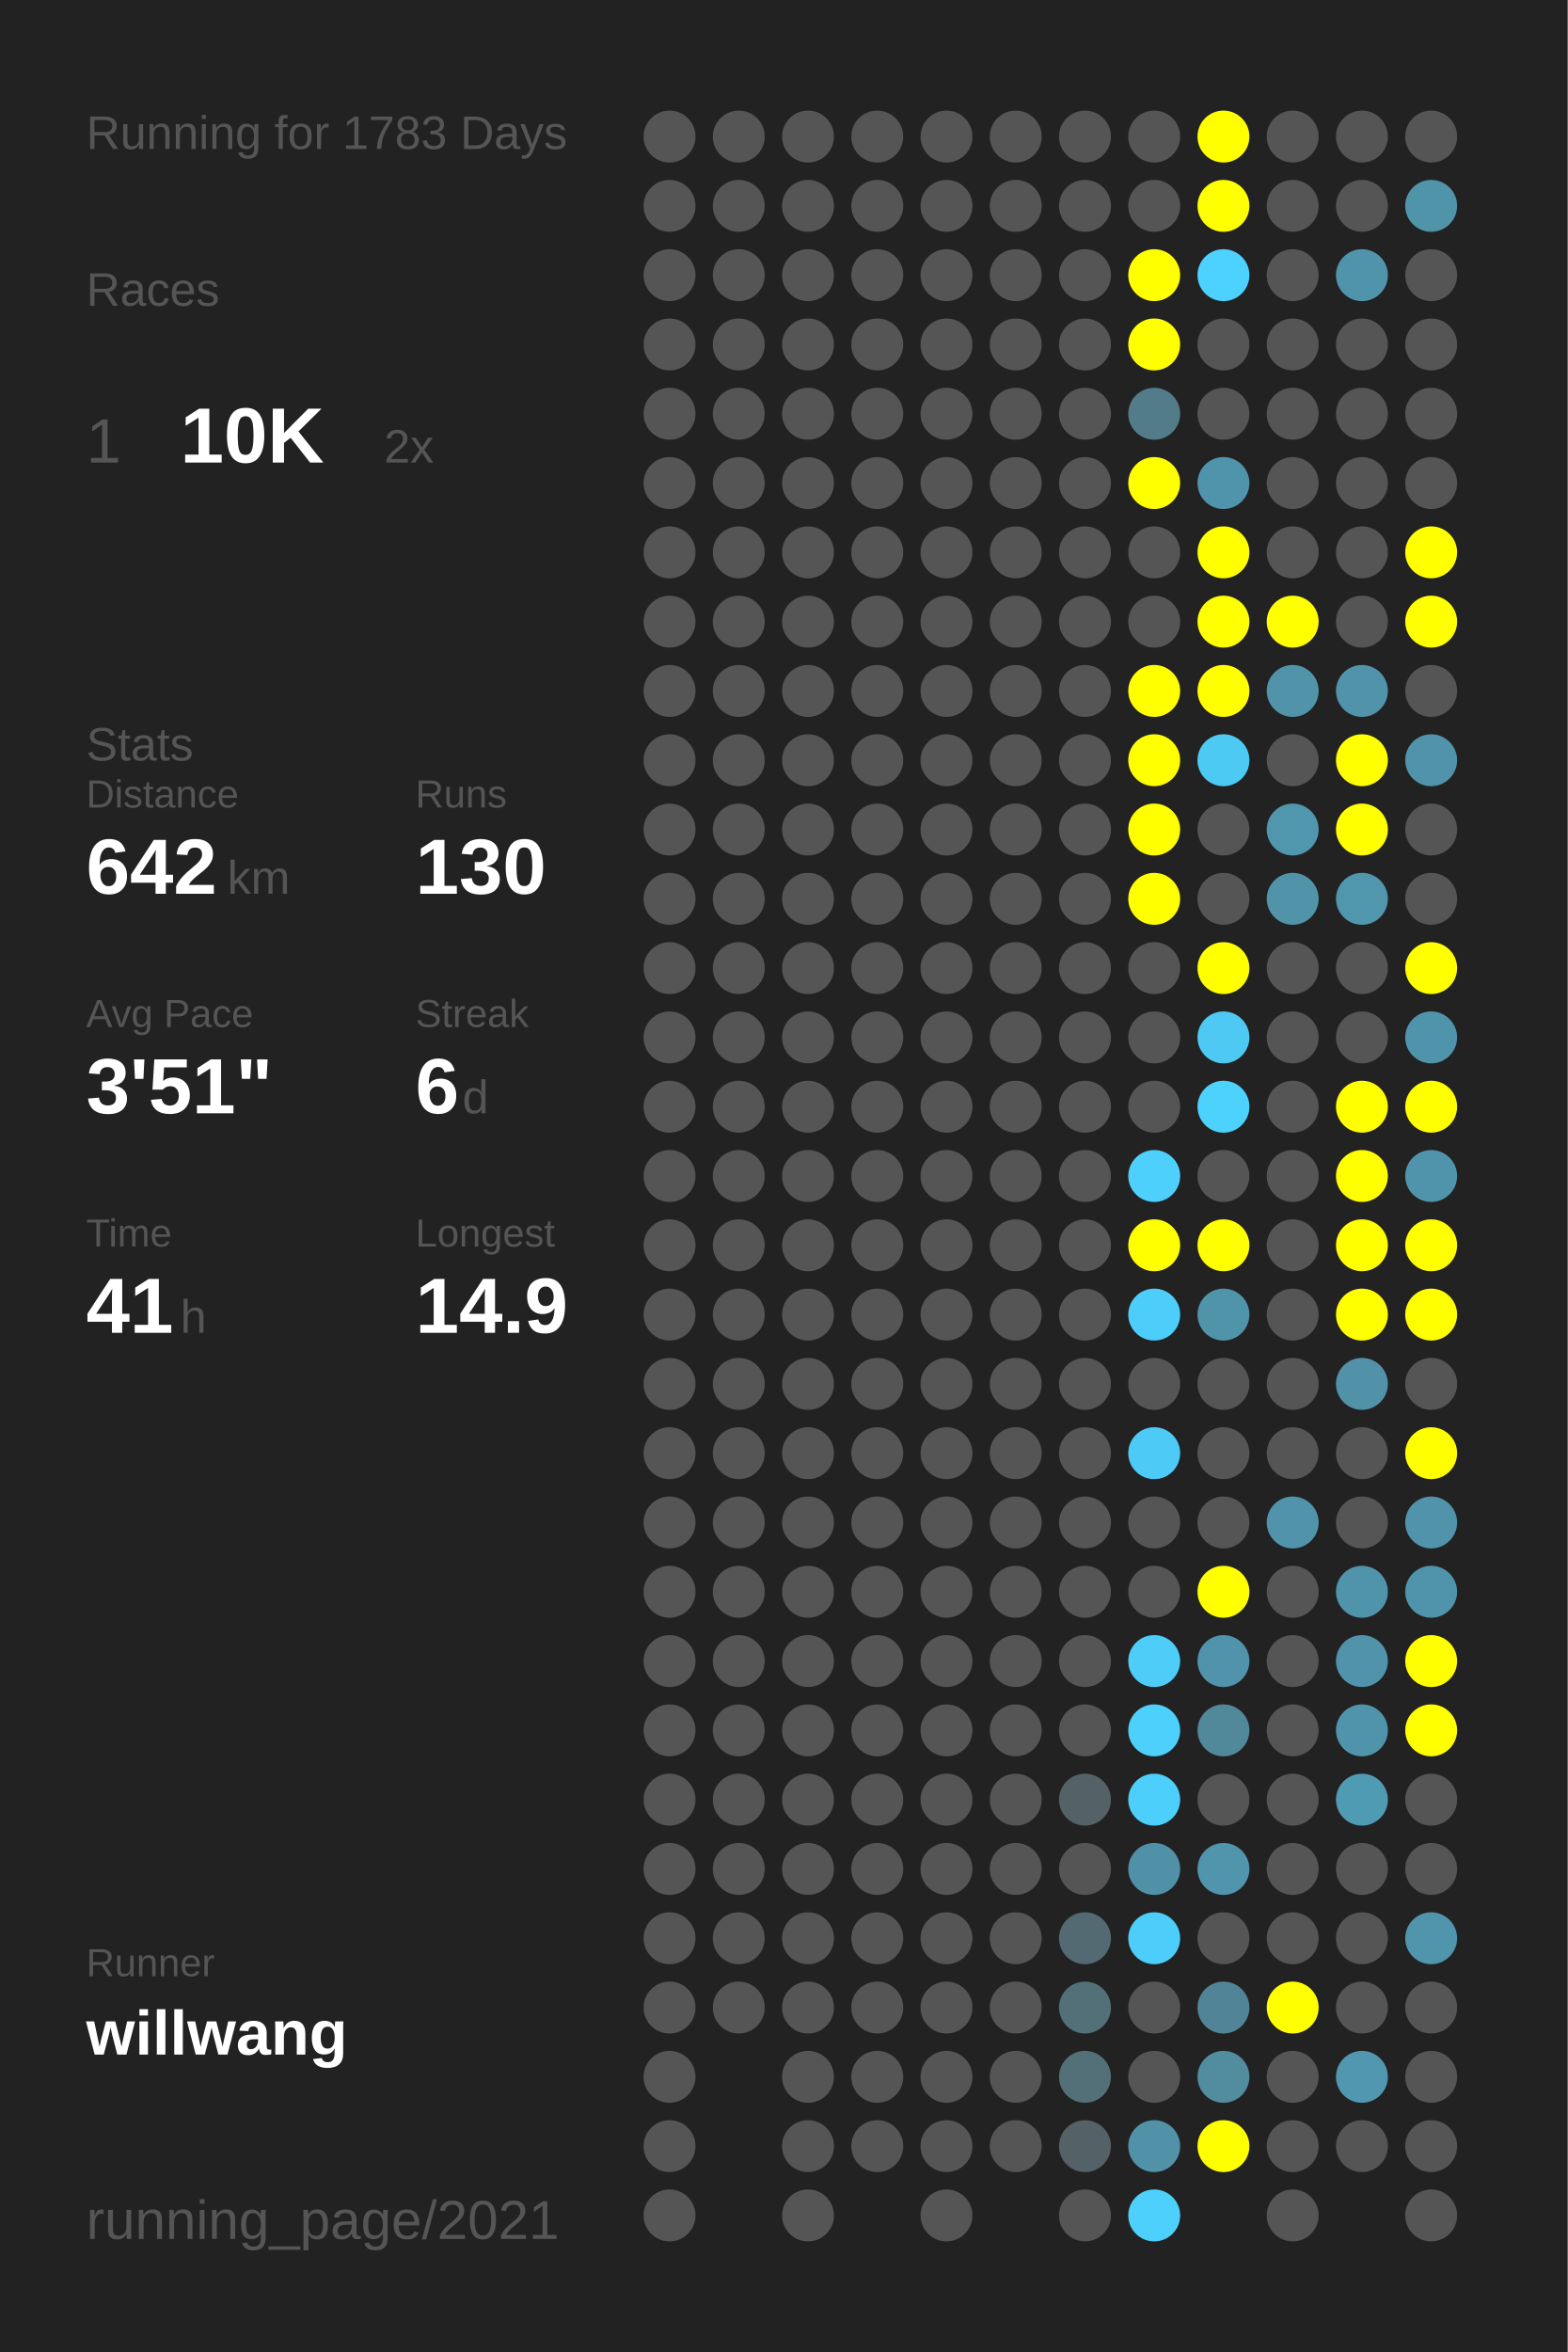
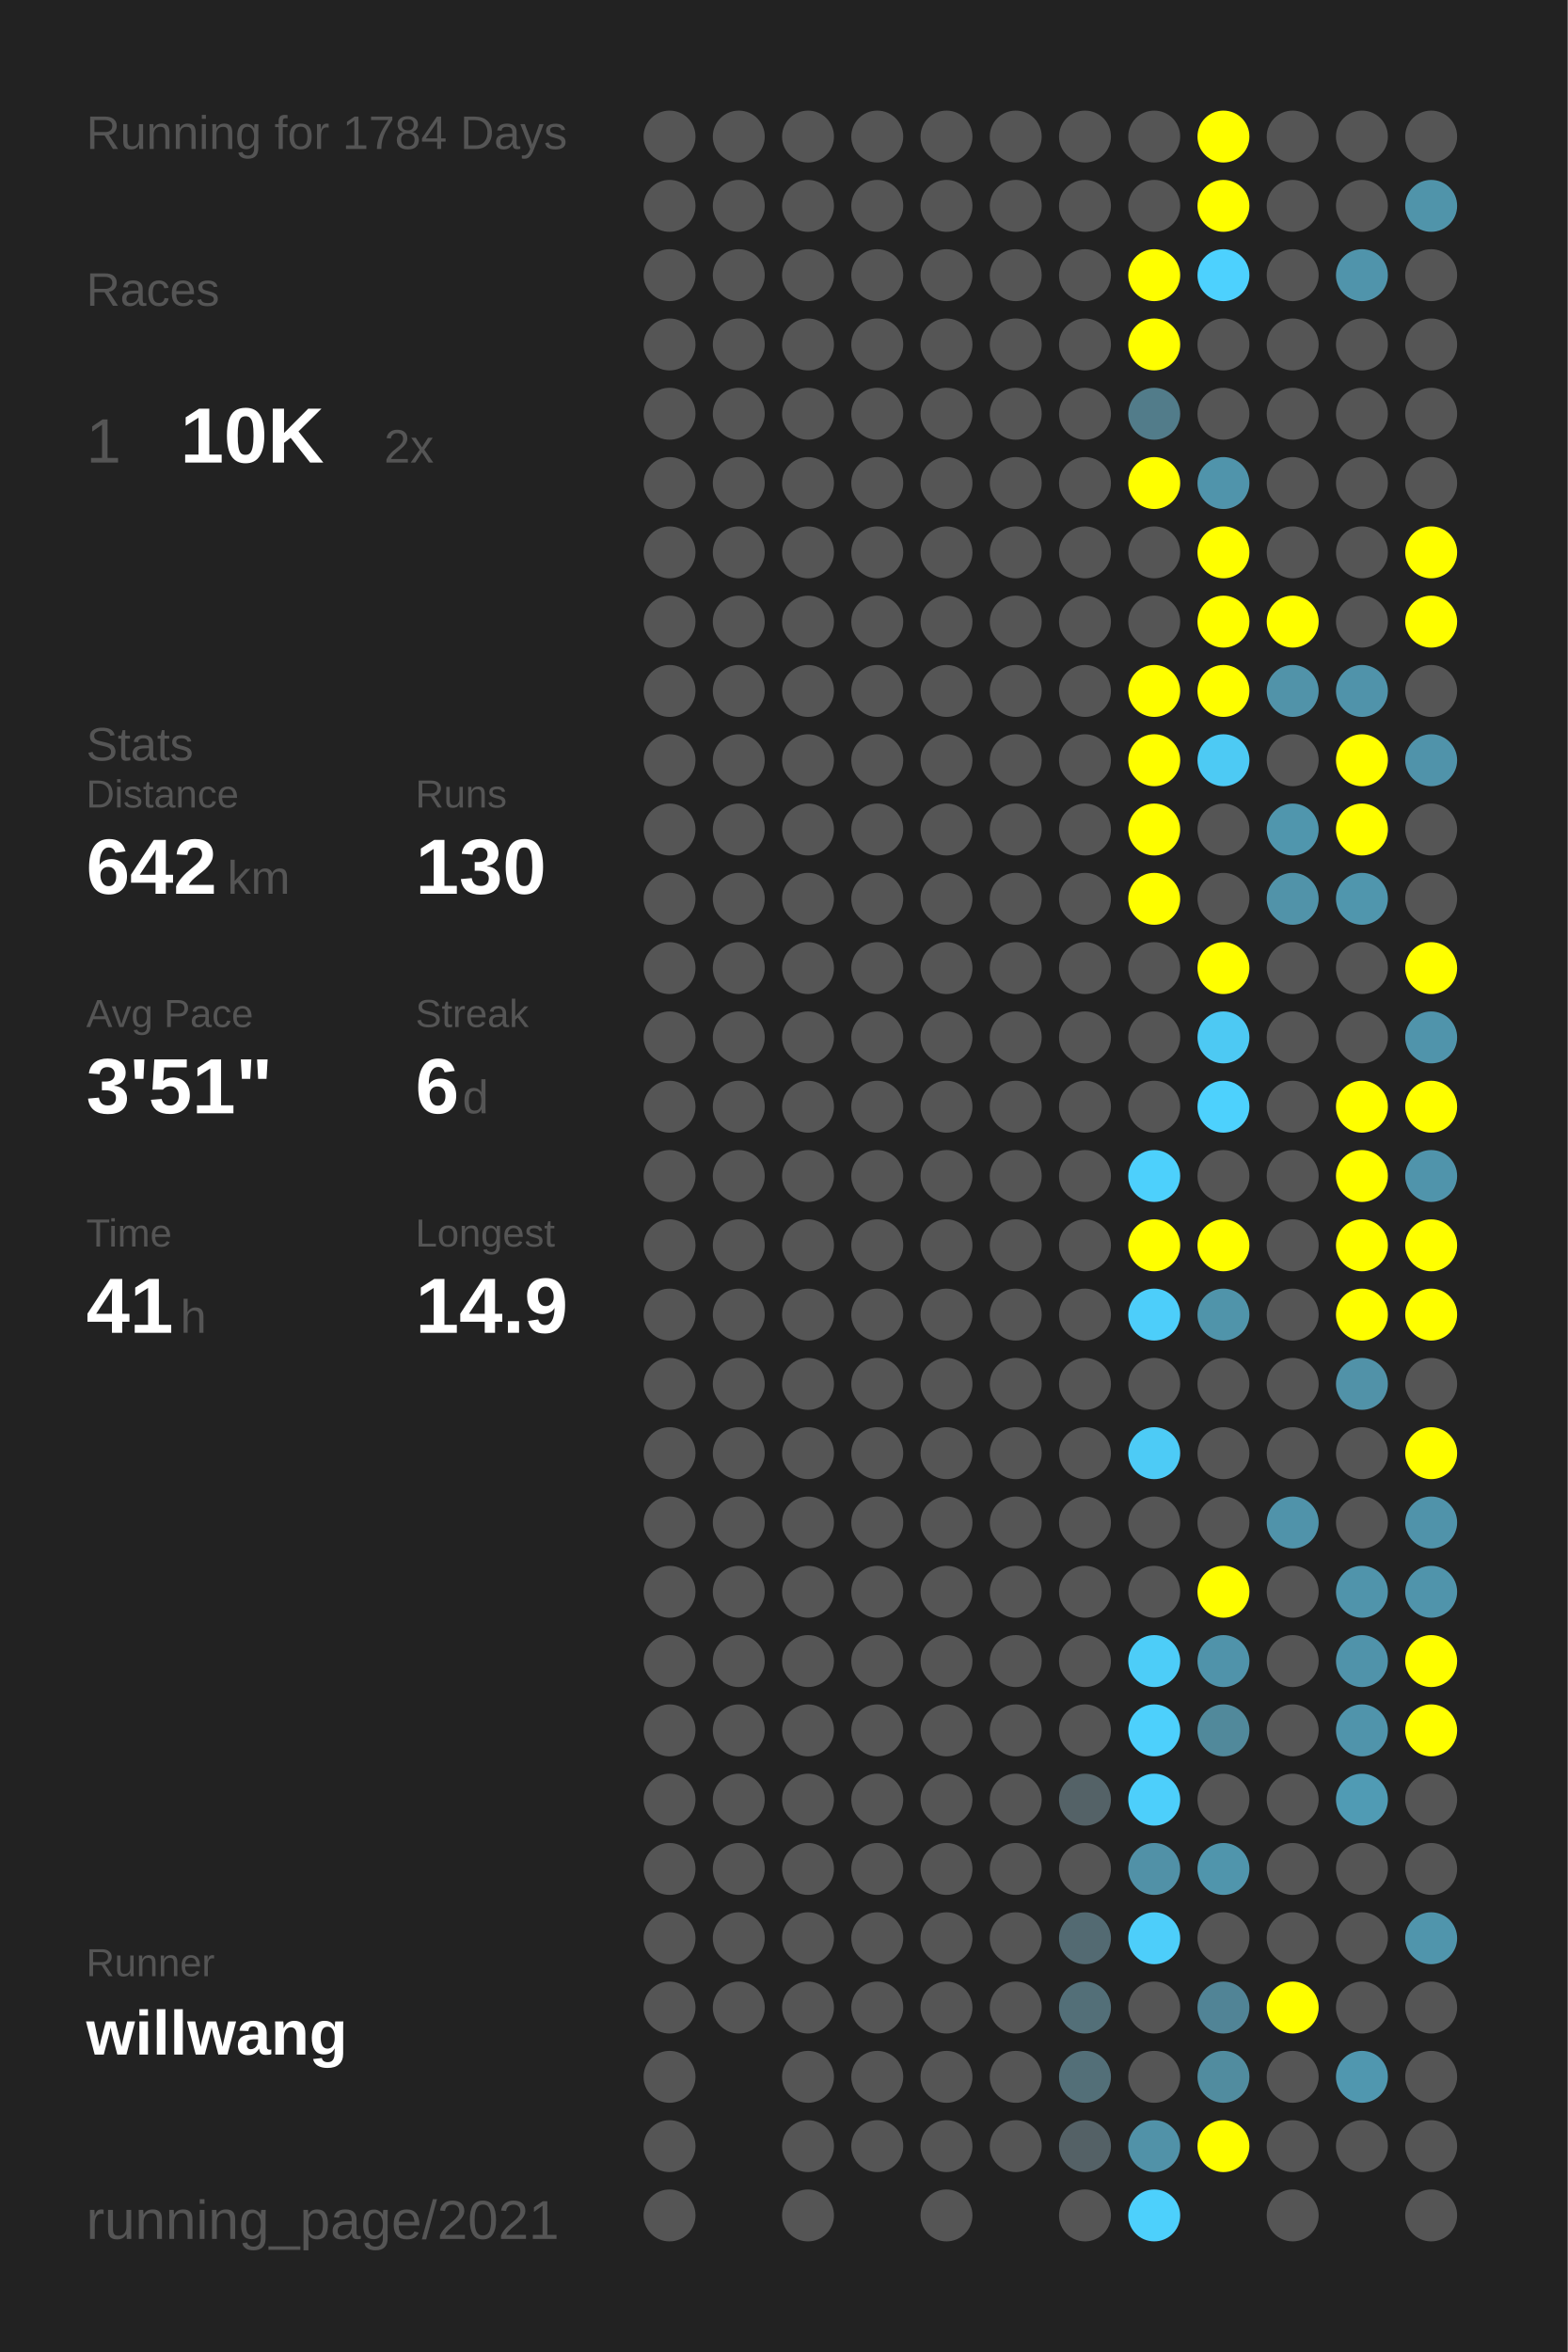
<svg xmlns="http://www.w3.org/2000/svg" baseProfile="full" height="300mm" version="1.1" viewBox="0,0,200,300" width="200mm">
  <defs />
  <rect fill="#222222" height="300" width="200" x="0" y="0" />
-   <text fill="#555555" style="font-size:6px; font-family:Arial;" x="11" y="19">Running for 1783 Days</text>
+   <text fill="#555555" style="font-size:6px; font-family:Arial;" x="11" y="19">Running for 1784 Days</text>
  <text fill="#555555" style="font-size:6px; font-family:Arial;" x="11" y="39">Races</text>
  <text fill="#555555" style="font-size:8px; font-family:Arial;" x="11" y="59">1</text>
  <text fill="#FFFFFF" style="font-size:10px; font-family:Arial; font-weight:bold;" x="23" y="59">10K</text>
  <text fill="#555555" style="font-size:6px; font-family:Arial;" x="49" y="59">2x</text>
  <text fill="#555555" style="font-size:6px; font-family:Arial;" x="11" y="97">Stats</text>
  <text fill="#555555" style="font-size:5px; font-family:Arial;" x="11" y="103">Distance</text>
  <text fill="#FFFFFF" style="font-size:10px; font-family:Arial; font-weight:bold;" x="11" y="114">642</text>
  <text fill="#555555" style="font-size:6px; font-family:Arial;" x="29" y="114">km</text>
  <text fill="#555555" style="font-size:5px; font-family:Arial;" x="53" y="103">Runs</text>
  <text fill="#FFFFFF" style="font-size:10px; font-family:Arial; font-weight:bold;" x="53" y="114">130</text>
  <text fill="#555555" style="font-size:5px; font-family:Arial;" x="11" y="131">Avg Pace</text>
  <text fill="#FFFFFF" style="font-size:10px; font-family:Arial; font-weight:bold;" x="11" y="142">3'51"</text>
  <text fill="#555555" style="font-size:5px; font-family:Arial;" x="53" y="131">Streak</text>
  <text fill="#FFFFFF" style="font-size:10px; font-family:Arial; font-weight:bold;" x="53" y="142">6</text>
  <text fill="#555555" style="font-size:6px; font-family:Arial;" x="59" y="142">d</text>
  <text fill="#555555" style="font-size:5px; font-family:Arial;" x="11" y="159">Time</text>
  <text fill="#FFFFFF" style="font-size:10px; font-family:Arial; font-weight:bold;" x="11" y="170">41</text>
  <text fill="#555555" style="font-size:6px; font-family:Arial;" x="23" y="170">h</text>
  <text fill="#555555" style="font-size:5px; font-family:Arial;" x="53" y="159">Longest</text>
  <text fill="#FFFFFF" style="font-size:10px; font-family:Arial; font-weight:bold;" x="53" y="170">14.9</text>
  <text fill="#555555" style="font-size:5px; font-family:Arial;" x="11" y="252.065">Runner</text>
  <text fill="#FFFFFF" style="font-size:8px; font-family:Arial; font-weight:bold;" x="11" y="262.065">willwang</text>
  <text fill="#555555" style="font-size:7px; font-family:Arial;" x="11" y="285.581">running_page/2021</text>
  <circle cx="85.417" cy="17.419" fill="#555555" r="3.312" />
  <circle cx="85.417" cy="26.258" fill="#555555" r="3.312" />
  <circle cx="85.417" cy="35.097" fill="#555555" r="3.312" />
  <circle cx="85.417" cy="43.935" fill="#555555" r="3.312" />
  <circle cx="85.417" cy="52.774" fill="#555555" r="3.312" />
  <circle cx="85.417" cy="61.613" fill="#555555" r="3.312" />
  <circle cx="85.417" cy="70.452" fill="#555555" r="3.312" />
  <circle cx="85.417" cy="79.29" fill="#555555" r="3.312" />
  <circle cx="85.417" cy="88.129" fill="#555555" r="3.312" />
  <circle cx="85.417" cy="96.968" fill="#555555" r="3.312" />
  <circle cx="85.417" cy="105.806" fill="#555555" r="3.312" />
  <circle cx="85.417" cy="114.645" fill="#555555" r="3.312" />
  <circle cx="85.417" cy="123.484" fill="#555555" r="3.312" />
  <circle cx="85.417" cy="132.323" fill="#555555" r="3.312" />
  <circle cx="85.417" cy="141.161" fill="#555555" r="3.312" />
  <circle cx="85.417" cy="150" fill="#555555" r="3.312" />
  <circle cx="85.417" cy="158.839" fill="#555555" r="3.312" />
  <circle cx="85.417" cy="167.677" fill="#555555" r="3.312" />
  <circle cx="85.417" cy="176.516" fill="#555555" r="3.312" />
  <circle cx="85.417" cy="185.355" fill="#555555" r="3.312" />
  <circle cx="85.417" cy="194.194" fill="#555555" r="3.312" />
  <circle cx="85.417" cy="203.032" fill="#555555" r="3.312" />
  <circle cx="85.417" cy="211.871" fill="#555555" r="3.312" />
  <circle cx="85.417" cy="220.71" fill="#555555" r="3.312" />
  <circle cx="85.417" cy="229.548" fill="#555555" r="3.312" />
  <circle cx="85.417" cy="238.387" fill="#555555" r="3.312" />
  <circle cx="85.417" cy="247.226" fill="#555555" r="3.312" />
  <circle cx="85.417" cy="256.065" fill="#555555" r="3.312" />
  <circle cx="85.417" cy="264.903" fill="#555555" r="3.312" />
  <circle cx="85.417" cy="273.742" fill="#555555" r="3.312" />
  <circle cx="85.417" cy="282.581" fill="#555555" r="3.312" />
  <circle cx="94.25" cy="17.419" fill="#555555" r="3.312" />
  <circle cx="94.25" cy="26.258" fill="#555555" r="3.312" />
  <circle cx="94.25" cy="35.097" fill="#555555" r="3.312" />
  <circle cx="94.25" cy="43.935" fill="#555555" r="3.312" />
  <circle cx="94.25" cy="52.774" fill="#555555" r="3.312" />
  <circle cx="94.25" cy="61.613" fill="#555555" r="3.312" />
  <circle cx="94.25" cy="70.452" fill="#555555" r="3.312" />
  <circle cx="94.25" cy="79.29" fill="#555555" r="3.312" />
  <circle cx="94.25" cy="88.129" fill="#555555" r="3.312" />
  <circle cx="94.25" cy="96.968" fill="#555555" r="3.312" />
  <circle cx="94.25" cy="105.806" fill="#555555" r="3.312" />
  <circle cx="94.25" cy="114.645" fill="#555555" r="3.312" />
  <circle cx="94.25" cy="123.484" fill="#555555" r="3.312" />
  <circle cx="94.25" cy="132.323" fill="#555555" r="3.312" />
  <circle cx="94.25" cy="141.161" fill="#555555" r="3.312" />
  <circle cx="94.25" cy="150" fill="#555555" r="3.312" />
  <circle cx="94.25" cy="158.839" fill="#555555" r="3.312" />
  <circle cx="94.25" cy="167.677" fill="#555555" r="3.312" />
  <circle cx="94.25" cy="176.516" fill="#555555" r="3.312" />
  <circle cx="94.25" cy="185.355" fill="#555555" r="3.312" />
  <circle cx="94.25" cy="194.194" fill="#555555" r="3.312" />
  <circle cx="94.25" cy="203.032" fill="#555555" r="3.312" />
  <circle cx="94.25" cy="211.871" fill="#555555" r="3.312" />
  <circle cx="94.25" cy="220.71" fill="#555555" r="3.312" />
  <circle cx="94.25" cy="229.548" fill="#555555" r="3.312" />
  <circle cx="94.25" cy="238.387" fill="#555555" r="3.312" />
  <circle cx="94.25" cy="247.226" fill="#555555" r="3.312" />
  <circle cx="94.25" cy="256.065" fill="#555555" r="3.312" />
  <circle cx="103.083" cy="17.419" fill="#555555" r="3.312" />
  <circle cx="103.083" cy="26.258" fill="#555555" r="3.312" />
  <circle cx="103.083" cy="35.097" fill="#555555" r="3.312" />
  <circle cx="103.083" cy="43.935" fill="#555555" r="3.312" />
  <circle cx="103.083" cy="52.774" fill="#555555" r="3.312" />
  <circle cx="103.083" cy="61.613" fill="#555555" r="3.312" />
  <circle cx="103.083" cy="70.452" fill="#555555" r="3.312" />
  <circle cx="103.083" cy="79.29" fill="#555555" r="3.312" />
  <circle cx="103.083" cy="88.129" fill="#555555" r="3.312" />
  <circle cx="103.083" cy="96.968" fill="#555555" r="3.312" />
  <circle cx="103.083" cy="105.806" fill="#555555" r="3.312" />
  <circle cx="103.083" cy="114.645" fill="#555555" r="3.312" />
  <circle cx="103.083" cy="123.484" fill="#555555" r="3.312" />
  <circle cx="103.083" cy="132.323" fill="#555555" r="3.312" />
  <circle cx="103.083" cy="141.161" fill="#555555" r="3.312" />
  <circle cx="103.083" cy="150" fill="#555555" r="3.312" />
  <circle cx="103.083" cy="158.839" fill="#555555" r="3.312" />
  <circle cx="103.083" cy="167.677" fill="#555555" r="3.312" />
  <circle cx="103.083" cy="176.516" fill="#555555" r="3.312" />
  <circle cx="103.083" cy="185.355" fill="#555555" r="3.312" />
  <circle cx="103.083" cy="194.194" fill="#555555" r="3.312" />
  <circle cx="103.083" cy="203.032" fill="#555555" r="3.312" />
  <circle cx="103.083" cy="211.871" fill="#555555" r="3.312" />
  <circle cx="103.083" cy="220.71" fill="#555555" r="3.312" />
  <circle cx="103.083" cy="229.548" fill="#555555" r="3.312" />
  <circle cx="103.083" cy="238.387" fill="#555555" r="3.312" />
  <circle cx="103.083" cy="247.226" fill="#555555" r="3.312" />
  <circle cx="103.083" cy="256.065" fill="#555555" r="3.312" />
  <circle cx="103.083" cy="264.903" fill="#555555" r="3.312" />
  <circle cx="103.083" cy="273.742" fill="#555555" r="3.312" />
  <circle cx="103.083" cy="282.581" fill="#555555" r="3.312" />
  <circle cx="111.917" cy="17.419" fill="#555555" r="3.312" />
  <circle cx="111.917" cy="26.258" fill="#555555" r="3.312" />
  <circle cx="111.917" cy="35.097" fill="#555555" r="3.312" />
  <circle cx="111.917" cy="43.935" fill="#555555" r="3.312" />
  <circle cx="111.917" cy="52.774" fill="#555555" r="3.312" />
  <circle cx="111.917" cy="61.613" fill="#555555" r="3.312" />
  <circle cx="111.917" cy="70.452" fill="#555555" r="3.312" />
  <circle cx="111.917" cy="79.29" fill="#555555" r="3.312" />
  <circle cx="111.917" cy="88.129" fill="#555555" r="3.312" />
  <circle cx="111.917" cy="96.968" fill="#555555" r="3.312" />
  <circle cx="111.917" cy="105.806" fill="#555555" r="3.312" />
  <circle cx="111.917" cy="114.645" fill="#555555" r="3.312" />
  <circle cx="111.917" cy="123.484" fill="#555555" r="3.312" />
  <circle cx="111.917" cy="132.323" fill="#555555" r="3.312" />
  <circle cx="111.917" cy="141.161" fill="#555555" r="3.312" />
  <circle cx="111.917" cy="150" fill="#555555" r="3.312" />
  <circle cx="111.917" cy="158.839" fill="#555555" r="3.312" />
  <circle cx="111.917" cy="167.677" fill="#555555" r="3.312" />
  <circle cx="111.917" cy="176.516" fill="#555555" r="3.312" />
  <circle cx="111.917" cy="185.355" fill="#555555" r="3.312" />
  <circle cx="111.917" cy="194.194" fill="#555555" r="3.312" />
  <circle cx="111.917" cy="203.032" fill="#555555" r="3.312" />
  <circle cx="111.917" cy="211.871" fill="#555555" r="3.312" />
  <circle cx="111.917" cy="220.71" fill="#555555" r="3.312" />
  <circle cx="111.917" cy="229.548" fill="#555555" r="3.312" />
  <circle cx="111.917" cy="238.387" fill="#555555" r="3.312" />
  <circle cx="111.917" cy="247.226" fill="#555555" r="3.312" />
  <circle cx="111.917" cy="256.065" fill="#555555" r="3.312" />
  <circle cx="111.917" cy="264.903" fill="#555555" r="3.312" />
  <circle cx="111.917" cy="273.742" fill="#555555" r="3.312" />
  <circle cx="120.75" cy="17.419" fill="#555555" r="3.312" />
  <circle cx="120.75" cy="26.258" fill="#555555" r="3.312" />
  <circle cx="120.75" cy="35.097" fill="#555555" r="3.312" />
  <circle cx="120.75" cy="43.935" fill="#555555" r="3.312" />
  <circle cx="120.75" cy="52.774" fill="#555555" r="3.312" />
  <circle cx="120.75" cy="61.613" fill="#555555" r="3.312" />
  <circle cx="120.75" cy="70.452" fill="#555555" r="3.312" />
  <circle cx="120.75" cy="79.29" fill="#555555" r="3.312" />
  <circle cx="120.75" cy="88.129" fill="#555555" r="3.312" />
  <circle cx="120.75" cy="96.968" fill="#555555" r="3.312" />
  <circle cx="120.75" cy="105.806" fill="#555555" r="3.312" />
  <circle cx="120.75" cy="114.645" fill="#555555" r="3.312" />
  <circle cx="120.75" cy="123.484" fill="#555555" r="3.312" />
  <circle cx="120.75" cy="132.323" fill="#555555" r="3.312" />
  <circle cx="120.75" cy="141.161" fill="#555555" r="3.312" />
  <circle cx="120.75" cy="150" fill="#555555" r="3.312" />
  <circle cx="120.75" cy="158.839" fill="#555555" r="3.312" />
  <circle cx="120.75" cy="167.677" fill="#555555" r="3.312" />
  <circle cx="120.75" cy="176.516" fill="#555555" r="3.312" />
  <circle cx="120.75" cy="185.355" fill="#555555" r="3.312" />
  <circle cx="120.75" cy="194.194" fill="#555555" r="3.312" />
  <circle cx="120.75" cy="203.032" fill="#555555" r="3.312" />
  <circle cx="120.75" cy="211.871" fill="#555555" r="3.312" />
  <circle cx="120.75" cy="220.71" fill="#555555" r="3.312" />
  <circle cx="120.75" cy="229.548" fill="#555555" r="3.312" />
  <circle cx="120.75" cy="238.387" fill="#555555" r="3.312" />
  <circle cx="120.75" cy="247.226" fill="#555555" r="3.312" />
  <circle cx="120.75" cy="256.065" fill="#555555" r="3.312" />
  <circle cx="120.75" cy="264.903" fill="#555555" r="3.312" />
  <circle cx="120.75" cy="273.742" fill="#555555" r="3.312" />
  <circle cx="120.75" cy="282.581" fill="#555555" r="3.312" />
  <circle cx="129.583" cy="17.419" fill="#555555" r="3.312" />
  <circle cx="129.583" cy="26.258" fill="#555555" r="3.312" />
  <circle cx="129.583" cy="35.097" fill="#555555" r="3.312" />
  <circle cx="129.583" cy="43.935" fill="#555555" r="3.312" />
  <circle cx="129.583" cy="52.774" fill="#555555" r="3.312" />
  <circle cx="129.583" cy="61.613" fill="#555555" r="3.312" />
  <circle cx="129.583" cy="70.452" fill="#555555" r="3.312" />
  <circle cx="129.583" cy="79.29" fill="#555555" r="3.312" />
  <circle cx="129.583" cy="88.129" fill="#555555" r="3.312" />
  <circle cx="129.583" cy="96.968" fill="#555555" r="3.312" />
  <circle cx="129.583" cy="105.806" fill="#555555" r="3.312" />
  <circle cx="129.583" cy="114.645" fill="#555555" r="3.312" />
  <circle cx="129.583" cy="123.484" fill="#555555" r="3.312" />
  <circle cx="129.583" cy="132.323" fill="#555555" r="3.312" />
  <circle cx="129.583" cy="141.161" fill="#555555" r="3.312" />
  <circle cx="129.583" cy="150" fill="#555555" r="3.312" />
  <circle cx="129.583" cy="158.839" fill="#555555" r="3.312" />
  <circle cx="129.583" cy="167.677" fill="#555555" r="3.312" />
  <circle cx="129.583" cy="176.516" fill="#555555" r="3.312" />
  <circle cx="129.583" cy="185.355" fill="#555555" r="3.312" />
  <circle cx="129.583" cy="194.194" fill="#555555" r="3.312" />
  <circle cx="129.583" cy="203.032" fill="#555555" r="3.312" />
  <circle cx="129.583" cy="211.871" fill="#555555" r="3.312" />
  <circle cx="129.583" cy="220.71" fill="#555555" r="3.312" />
  <circle cx="129.583" cy="229.548" fill="#555555" r="3.312" />
  <circle cx="129.583" cy="238.387" fill="#555555" r="3.312" />
  <circle cx="129.583" cy="247.226" fill="#555555" r="3.312" />
  <circle cx="129.583" cy="256.065" fill="#555555" r="3.312" />
  <circle cx="129.583" cy="264.903" fill="#555555" r="3.312" />
  <circle cx="129.583" cy="273.742" fill="#555555" r="3.312" />
  <circle cx="138.417" cy="17.419" fill="#555555" r="3.312" />
  <circle cx="138.417" cy="26.258" fill="#555555" r="3.312" />
  <circle cx="138.417" cy="35.097" fill="#555555" r="3.312" />
  <circle cx="138.417" cy="43.935" fill="#555555" r="3.312" />
  <circle cx="138.417" cy="52.774" fill="#555555" r="3.312" />
  <circle cx="138.417" cy="61.613" fill="#555555" r="3.312" />
  <circle cx="138.417" cy="70.452" fill="#555555" r="3.312" />
  <circle cx="138.417" cy="79.29" fill="#555555" r="3.312" />
  <circle cx="138.417" cy="88.129" fill="#555555" r="3.312" />
  <circle cx="138.417" cy="96.968" fill="#555555" r="3.312" />
  <circle cx="138.417" cy="105.806" fill="#555555" r="3.312" />
  <circle cx="138.417" cy="114.645" fill="#555555" r="3.312" />
  <circle cx="138.417" cy="123.484" fill="#555555" r="3.312" />
  <circle cx="138.417" cy="132.323" fill="#555555" r="3.312" />
  <circle cx="138.417" cy="141.161" fill="#555555" r="3.312" />
  <circle cx="138.417" cy="150" fill="#555555" r="3.312" />
  <circle cx="138.417" cy="158.839" fill="#555555" r="3.312" />
  <circle cx="138.417" cy="167.677" fill="#555555" r="3.312" />
  <circle cx="138.417" cy="176.516" fill="#555555" r="3.312" />
  <circle cx="138.417" cy="185.355" fill="#555555" r="3.312" />
  <circle cx="138.417" cy="194.194" fill="#555555" r="3.312" />
  <circle cx="138.417" cy="203.032" fill="#555555" r="3.312" />
  <circle cx="138.417" cy="211.871" fill="#555555" r="3.312" />
  <circle cx="138.417" cy="220.71" fill="#555555" r="3.312" />
  <circle cx="138.417" cy="229.548" fill="#546267" r="3.312" />
  <circle cx="138.417" cy="238.387" fill="#555555" r="3.312" />
  <circle cx="138.417" cy="247.226" fill="#536a72" r="3.312" />
  <circle cx="138.417" cy="256.065" fill="#536f78" r="3.312" />
  <circle cx="138.417" cy="264.903" fill="#536f78" r="3.312" />
  <circle cx="138.417" cy="273.742" fill="#546166" r="3.312" />
  <circle cx="138.417" cy="282.581" fill="#555555" r="3.312" />
  <circle cx="147.25" cy="17.419" fill="#555555" r="3.312" />
  <circle cx="147.25" cy="26.258" fill="#555555" r="3.312" />
  <circle cx="147.25" cy="35.097" fill="#FFFF00" r="3.312" />
  <circle cx="147.25" cy="43.935" fill="#FFFF00" r="3.312" />
  <circle cx="147.25" cy="52.774" fill="#527c8a" r="3.312" />
  <circle cx="147.25" cy="61.613" fill="#FFFF00" r="3.312" />
  <circle cx="147.25" cy="70.452" fill="#555555" r="3.312" />
  <circle cx="147.25" cy="79.29" fill="#555555" r="3.312" />
  <circle cx="147.25" cy="88.129" fill="#FFFF00" r="3.312" />
  <circle cx="147.25" cy="96.968" fill="#FFFF00" r="3.312" />
  <circle cx="147.25" cy="105.806" fill="#FFFF00" r="3.312" />
  <circle cx="147.25" cy="114.645" fill="#FFFF00" r="3.312" />
  <circle cx="147.25" cy="123.484" fill="#555555" r="3.312" />
  <circle cx="147.25" cy="132.323" fill="#555555" r="3.312" />
  <circle cx="147.25" cy="141.161" fill="#555555" r="3.312" />
  <circle cx="147.25" cy="150" fill="#4dd0fc" r="3.312" />
  <circle cx="147.25" cy="158.839" fill="#FFFF00" r="3.312" />
  <circle cx="147.25" cy="167.677" fill="#4dcefa" r="3.312" />
  <circle cx="147.25" cy="176.516" fill="#555555" r="3.312" />
  <circle cx="147.25" cy="185.355" fill="#4dcbf6" r="3.312" />
  <circle cx="147.25" cy="194.194" fill="#555555" r="3.312" />
  <circle cx="147.25" cy="203.032" fill="#555555" r="3.312" />
  <circle cx="147.25" cy="211.871" fill="#4dcdf8" r="3.312" />
  <circle cx="147.25" cy="220.71" fill="#4dd0fc" r="3.312" />
  <circle cx="147.25" cy="229.548" fill="#4dcffb" r="3.312" />
  <circle cx="147.25" cy="238.387" fill="#5191a7" r="3.312" />
  <circle cx="147.25" cy="247.226" fill="#4dcefa" r="3.312" />
  <circle cx="147.25" cy="256.065" fill="#555555" r="3.312" />
  <circle cx="147.25" cy="264.903" fill="#555555" r="3.312" />
  <circle cx="147.25" cy="273.742" fill="#5192a8" r="3.312" />
  <circle cx="147.25" cy="282.581" fill="#4dd0fc" r="3.312" />
  <circle cx="156.083" cy="17.419" fill="#FFFF00" r="3.312" />
  <circle cx="156.083" cy="26.258" fill="#FFFF00" r="3.312" />
  <circle cx="156.083" cy="35.097" fill="#4dd1fe" r="3.312" />
  <circle cx="156.083" cy="43.935" fill="#555555" r="3.312" />
  <circle cx="156.083" cy="52.774" fill="#555555" r="3.312" />
  <circle cx="156.083" cy="61.613" fill="#5094ab" r="3.312" />
  <circle cx="156.083" cy="70.452" fill="#FFFF00" r="3.312" />
  <circle cx="156.083" cy="79.29" fill="#FFFF00" r="3.312" />
  <circle cx="156.083" cy="88.129" fill="#FFFF00" r="3.312" />
  <circle cx="156.083" cy="96.968" fill="#4dcaf4" r="3.312" />
  <circle cx="156.083" cy="105.806" fill="#555555" r="3.312" />
  <circle cx="156.083" cy="114.645" fill="#555555" r="3.312" />
  <circle cx="156.083" cy="123.484" fill="#FFFF00" r="3.312" />
  <circle cx="156.083" cy="132.323" fill="#4dc9f3" r="3.312" />
  <circle cx="156.083" cy="141.161" fill="#4dd1fd" r="3.312" />
  <circle cx="156.083" cy="150" fill="#555555" r="3.312" />
  <circle cx="156.083" cy="158.839" fill="#FFFF00" r="3.312" />
  <circle cx="156.083" cy="167.677" fill="#5094aa" r="3.312" />
  <circle cx="156.083" cy="176.516" fill="#555555" r="3.312" />
  <circle cx="156.083" cy="185.355" fill="#555555" r="3.312" />
  <circle cx="156.083" cy="194.194" fill="#555555" r="3.312" />
  <circle cx="156.083" cy="203.032" fill="#FFFF00" r="3.312" />
  <circle cx="156.083" cy="211.871" fill="#5093aa" r="3.312" />
  <circle cx="156.083" cy="220.71" fill="#51899b" r="3.312" />
  <circle cx="156.083" cy="229.548" fill="#555555" r="3.312" />
  <circle cx="156.083" cy="238.387" fill="#5095ac" r="3.312" />
  <circle cx="156.083" cy="247.226" fill="#555555" r="3.312" />
  <circle cx="156.083" cy="256.065" fill="#518496" r="3.312" />
  <circle cx="156.083" cy="264.903" fill="#518c9f" r="3.312" />
  <circle cx="156.083" cy="273.742" fill="#FFFF00" r="3.312" />
  <circle cx="164.917" cy="17.419" fill="#555555" r="3.312" />
  <circle cx="164.917" cy="26.258" fill="#555555" r="3.312" />
  <circle cx="164.917" cy="35.097" fill="#555555" r="3.312" />
  <circle cx="164.917" cy="43.935" fill="#555555" r="3.312" />
  <circle cx="164.917" cy="52.774" fill="#555555" r="3.312" />
  <circle cx="164.917" cy="61.613" fill="#555555" r="3.312" />
  <circle cx="164.917" cy="70.452" fill="#555555" r="3.312" />
  <circle cx="164.917" cy="79.29" fill="#FFFF00" r="3.312" />
  <circle cx="164.917" cy="88.129" fill="#5193a9" r="3.312" />
  <circle cx="164.917" cy="96.968" fill="#555555" r="3.312" />
  <circle cx="164.917" cy="105.806" fill="#5096ad" r="3.312" />
  <circle cx="164.917" cy="114.645" fill="#5193a9" r="3.312" />
  <circle cx="164.917" cy="123.484" fill="#555555" r="3.312" />
  <circle cx="164.917" cy="132.323" fill="#555555" r="3.312" />
  <circle cx="164.917" cy="141.161" fill="#555555" r="3.312" />
  <circle cx="164.917" cy="150" fill="#555555" r="3.312" />
  <circle cx="164.917" cy="158.839" fill="#555555" r="3.312" />
  <circle cx="164.917" cy="167.677" fill="#555555" r="3.312" />
  <circle cx="164.917" cy="176.516" fill="#555555" r="3.312" />
  <circle cx="164.917" cy="185.355" fill="#555555" r="3.312" />
  <circle cx="164.917" cy="194.194" fill="#5093aa" r="3.312" />
  <circle cx="164.917" cy="203.032" fill="#555555" r="3.312" />
  <circle cx="164.917" cy="211.871" fill="#555555" r="3.312" />
  <circle cx="164.917" cy="220.71" fill="#555555" r="3.312" />
  <circle cx="164.917" cy="229.548" fill="#555555" r="3.312" />
  <circle cx="164.917" cy="238.387" fill="#555555" r="3.312" />
  <circle cx="164.917" cy="247.226" fill="#555555" r="3.312" />
  <circle cx="164.917" cy="256.065" fill="#FFFF00" r="3.312" />
  <circle cx="164.917" cy="264.903" fill="#555555" r="3.312" />
  <circle cx="164.917" cy="273.742" fill="#555555" r="3.312" />
  <circle cx="164.917" cy="282.581" fill="#555555" r="3.312" />
  <circle cx="173.75" cy="17.419" fill="#555555" r="3.312" />
  <circle cx="173.75" cy="26.258" fill="#555555" r="3.312" />
  <circle cx="173.75" cy="35.097" fill="#5094ab" r="3.312" />
  <circle cx="173.75" cy="43.935" fill="#555555" r="3.312" />
  <circle cx="173.75" cy="52.774" fill="#555555" r="3.312" />
  <circle cx="173.75" cy="61.613" fill="#555555" r="3.312" />
  <circle cx="173.75" cy="70.452" fill="#555555" r="3.312" />
  <circle cx="173.75" cy="79.29" fill="#555555" r="3.312" />
  <circle cx="173.75" cy="88.129" fill="#5093aa" r="3.312" />
  <circle cx="173.75" cy="96.968" fill="#FFFF00" r="3.312" />
  <circle cx="173.75" cy="105.806" fill="#FFFF00" r="3.312" />
  <circle cx="173.75" cy="114.645" fill="#5096ad" r="3.312" />
  <circle cx="173.75" cy="123.484" fill="#555555" r="3.312" />
  <circle cx="173.75" cy="132.323" fill="#555555" r="3.312" />
  <circle cx="173.75" cy="141.161" fill="#FFFF00" r="3.312" />
  <circle cx="173.75" cy="150" fill="#FFFF00" r="3.312" />
  <circle cx="173.75" cy="158.839" fill="#FFFF00" r="3.312" />
  <circle cx="173.75" cy="167.677" fill="#FFFF00" r="3.312" />
  <circle cx="173.75" cy="176.516" fill="#5192a8" r="3.312" />
  <circle cx="173.75" cy="185.355" fill="#555555" r="3.312" />
  <circle cx="173.75" cy="194.194" fill="#555555" r="3.312" />
  <circle cx="173.75" cy="203.032" fill="#5094ab" r="3.312" />
  <circle cx="173.75" cy="211.871" fill="#5093aa" r="3.312" />
  <circle cx="173.75" cy="220.71" fill="#5094ab" r="3.312" />
  <circle cx="173.75" cy="229.548" fill="#509bb4" r="3.312" />
  <circle cx="173.75" cy="238.387" fill="#555555" r="3.312" />
  <circle cx="173.75" cy="247.226" fill="#555555" r="3.312" />
  <circle cx="173.75" cy="256.065" fill="#555555" r="3.312" />
  <circle cx="173.75" cy="264.903" fill="#5097af" r="3.312" />
  <circle cx="173.75" cy="273.742" fill="#555555" r="3.312" />
  <circle cx="182.583" cy="17.419" fill="#555555" r="3.312" />
  <circle cx="182.583" cy="26.258" fill="#5094aa" r="3.312" />
  <circle cx="182.583" cy="35.097" fill="#555555" r="3.312" />
  <circle cx="182.583" cy="43.935" fill="#555555" r="3.312" />
  <circle cx="182.583" cy="52.774" fill="#555555" r="3.312" />
  <circle cx="182.583" cy="61.613" fill="#555555" r="3.312" />
  <circle cx="182.583" cy="70.452" fill="#FFFF00" r="3.312" />
  <circle cx="182.583" cy="79.29" fill="#FFFF00" r="3.312" />
  <circle cx="182.583" cy="88.129" fill="#555555" r="3.312" />
  <circle cx="182.583" cy="96.968" fill="#5093aa" r="3.312" />
  <circle cx="182.583" cy="105.806" fill="#555555" r="3.312" />
  <circle cx="182.583" cy="114.645" fill="#555555" r="3.312" />
  <circle cx="182.583" cy="123.484" fill="#FFFF00" r="3.312" />
  <circle cx="182.583" cy="132.323" fill="#5094ab" r="3.312" />
  <circle cx="182.583" cy="141.161" fill="#FFFF00" r="3.312" />
  <circle cx="182.583" cy="150" fill="#5094ab" r="3.312" />
  <circle cx="182.583" cy="158.839" fill="#FFFF00" r="3.312" />
  <circle cx="182.583" cy="167.677" fill="#FFFF00" r="3.312" />
  <circle cx="182.583" cy="176.516" fill="#555555" r="3.312" />
  <circle cx="182.583" cy="185.355" fill="#FFFF00" r="3.312" />
  <circle cx="182.583" cy="194.194" fill="#5093aa" r="3.312" />
  <circle cx="182.583" cy="203.032" fill="#5094ab" r="3.312" />
  <circle cx="182.583" cy="211.871" fill="#FFFF00" r="3.312" />
  <circle cx="182.583" cy="220.71" fill="#FFFF00" r="3.312" />
  <circle cx="182.583" cy="229.548" fill="#555555" r="3.312" />
  <circle cx="182.583" cy="238.387" fill="#555555" r="3.312" />
  <circle cx="182.583" cy="247.226" fill="#5095ac" r="3.312" />
  <circle cx="182.583" cy="256.065" fill="#555555" r="3.312" />
  <circle cx="182.583" cy="264.903" fill="#555555" r="3.312" />
  <circle cx="182.583" cy="273.742" fill="#555555" r="3.312" />
  <circle cx="182.583" cy="282.581" fill="#555555" r="3.312" />
</svg>
